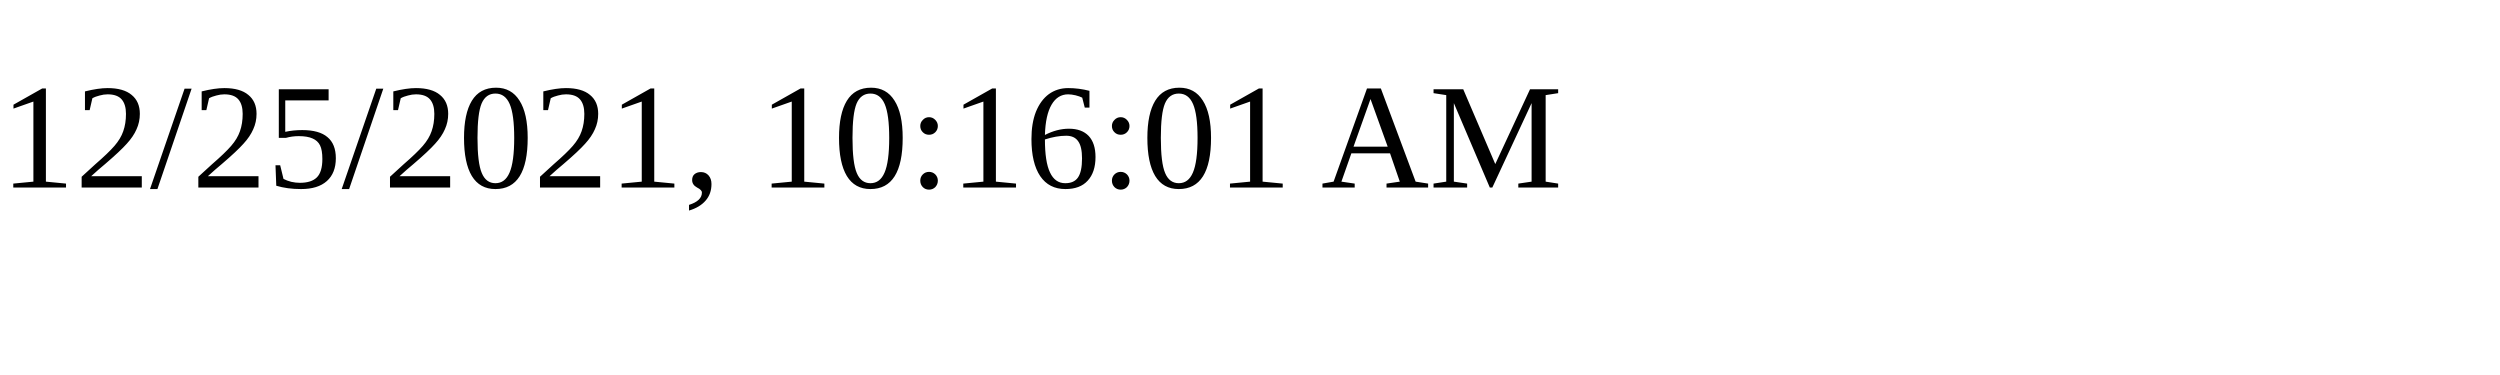
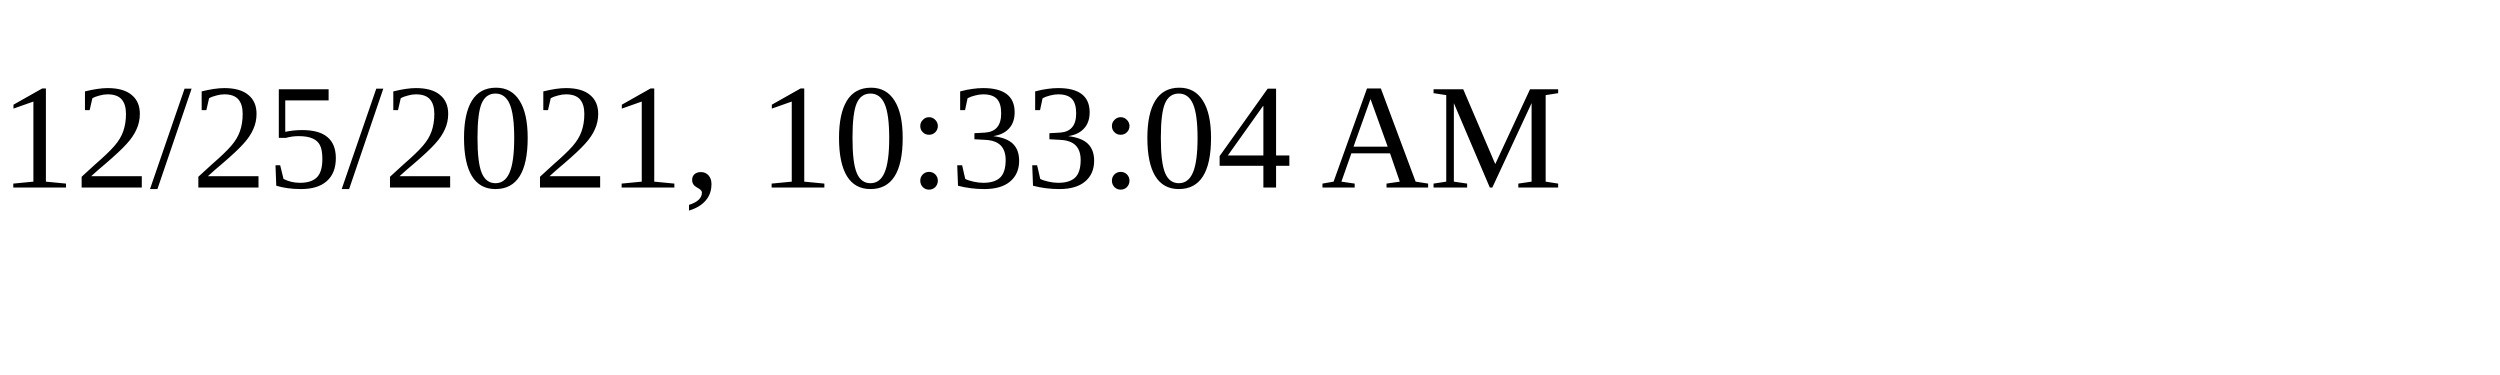
<svg xmlns="http://www.w3.org/2000/svg" height="30" width="200">
-   <text x="0" y="15">12/25/2021, 10:16:01 AM</text>
+   <text x="0" y="15">12/25/2021, 10:33:04 AM</text>
</svg>
